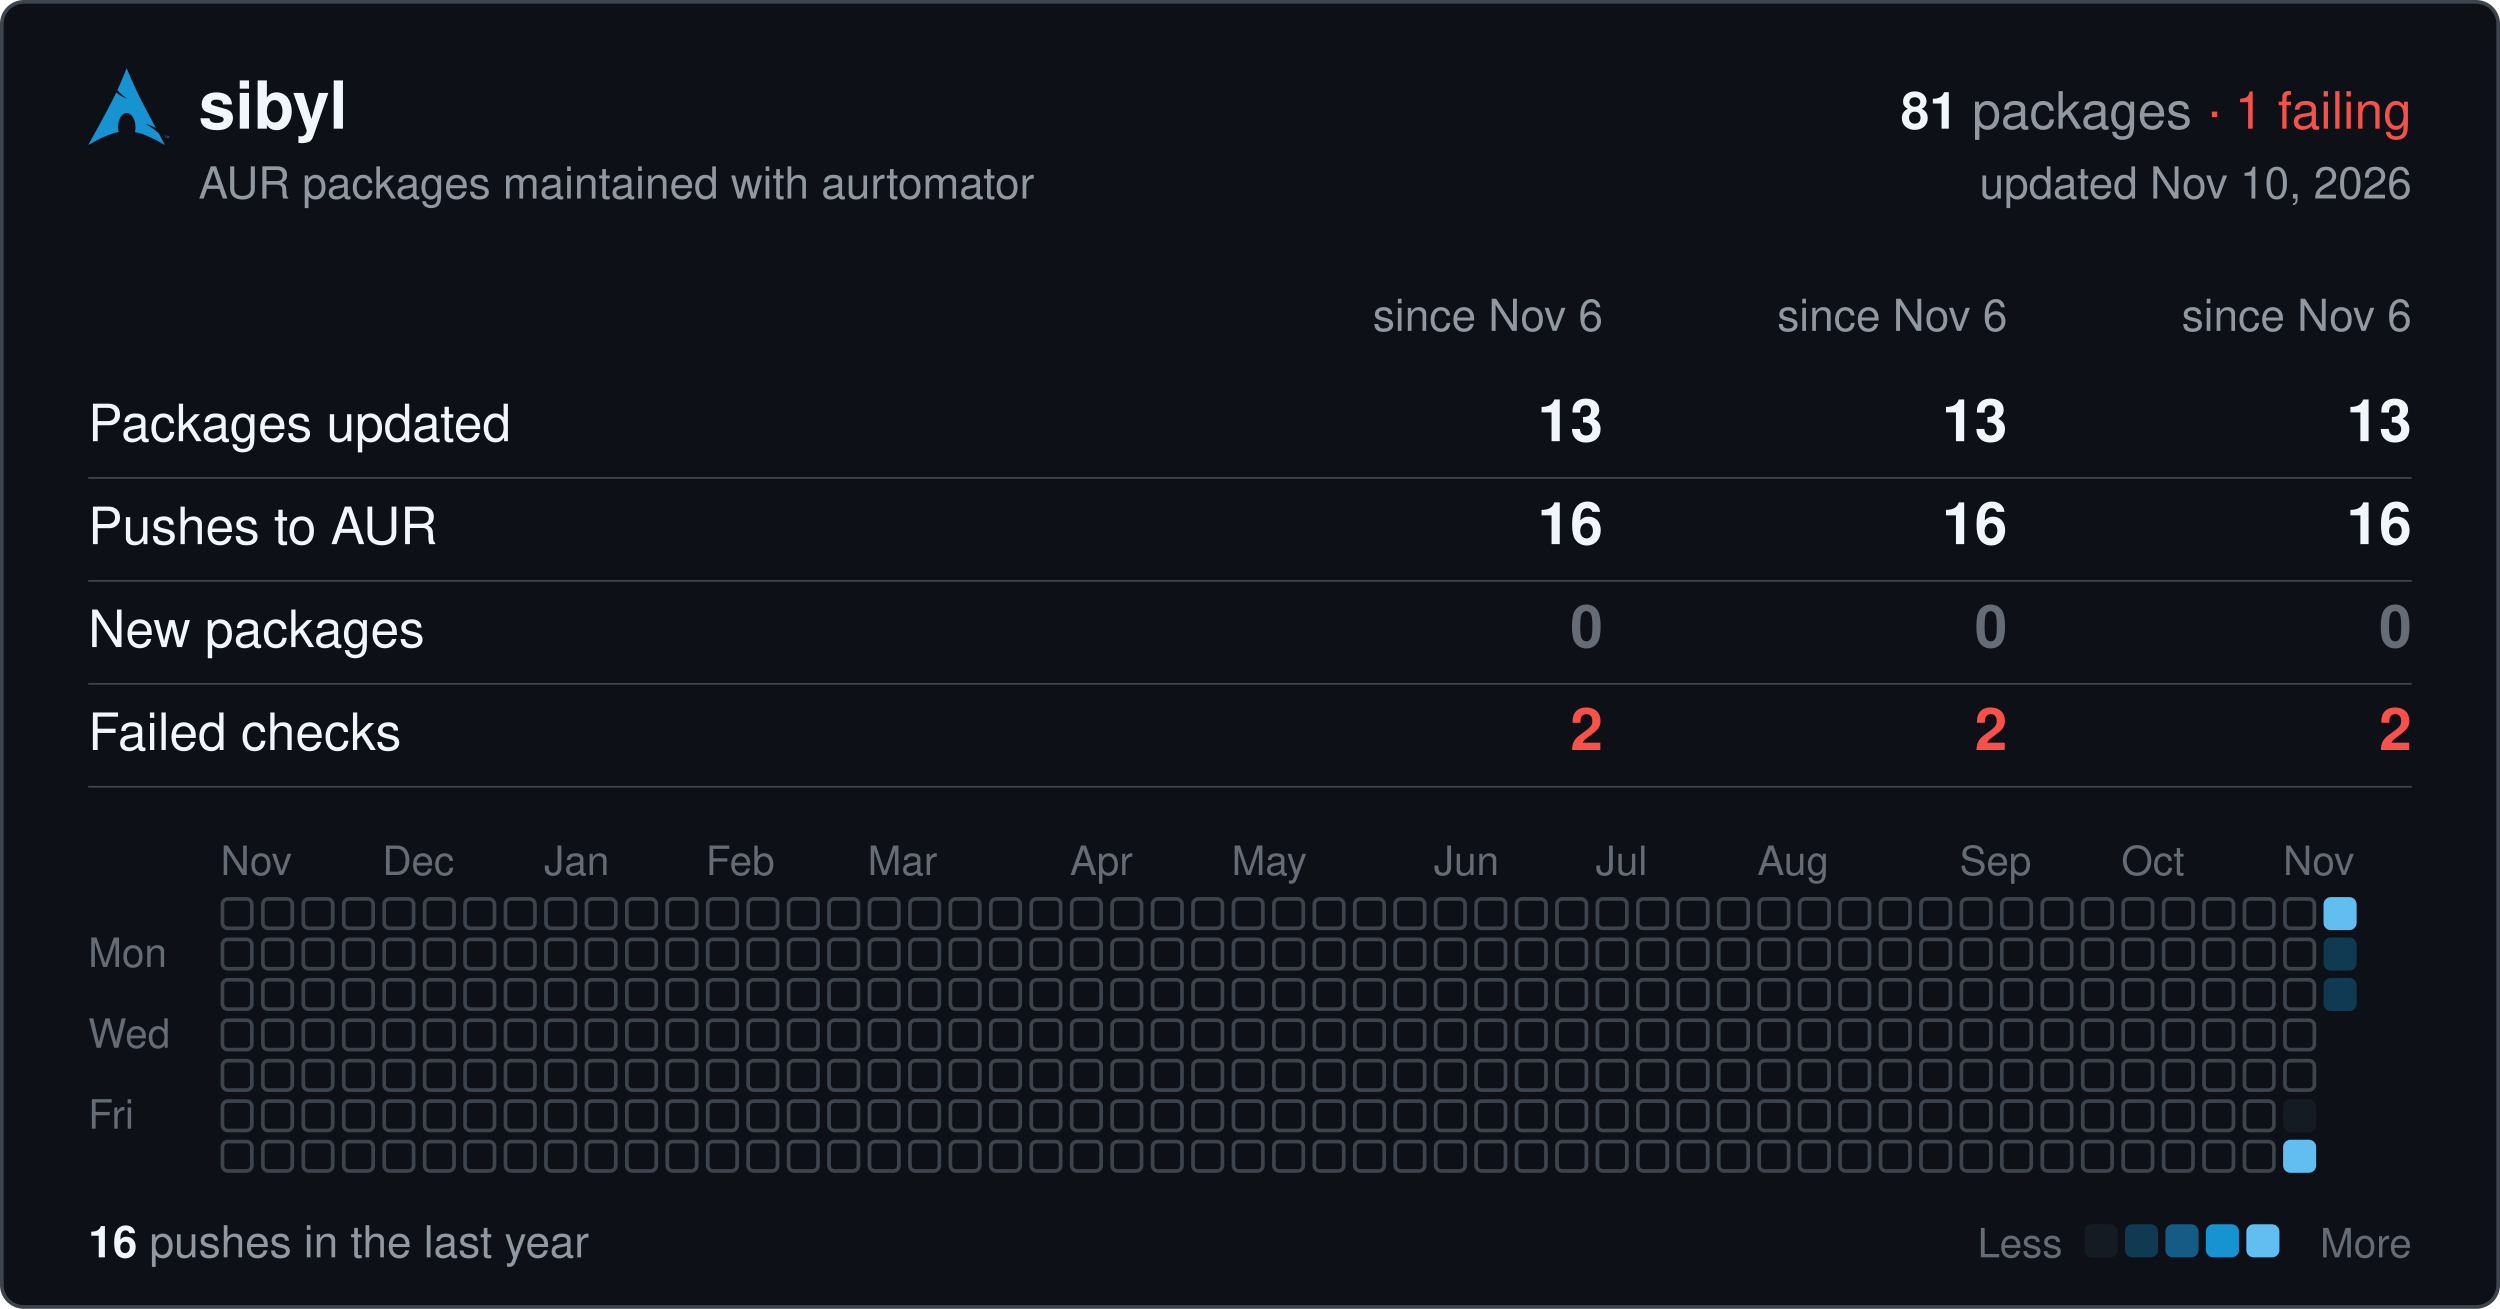
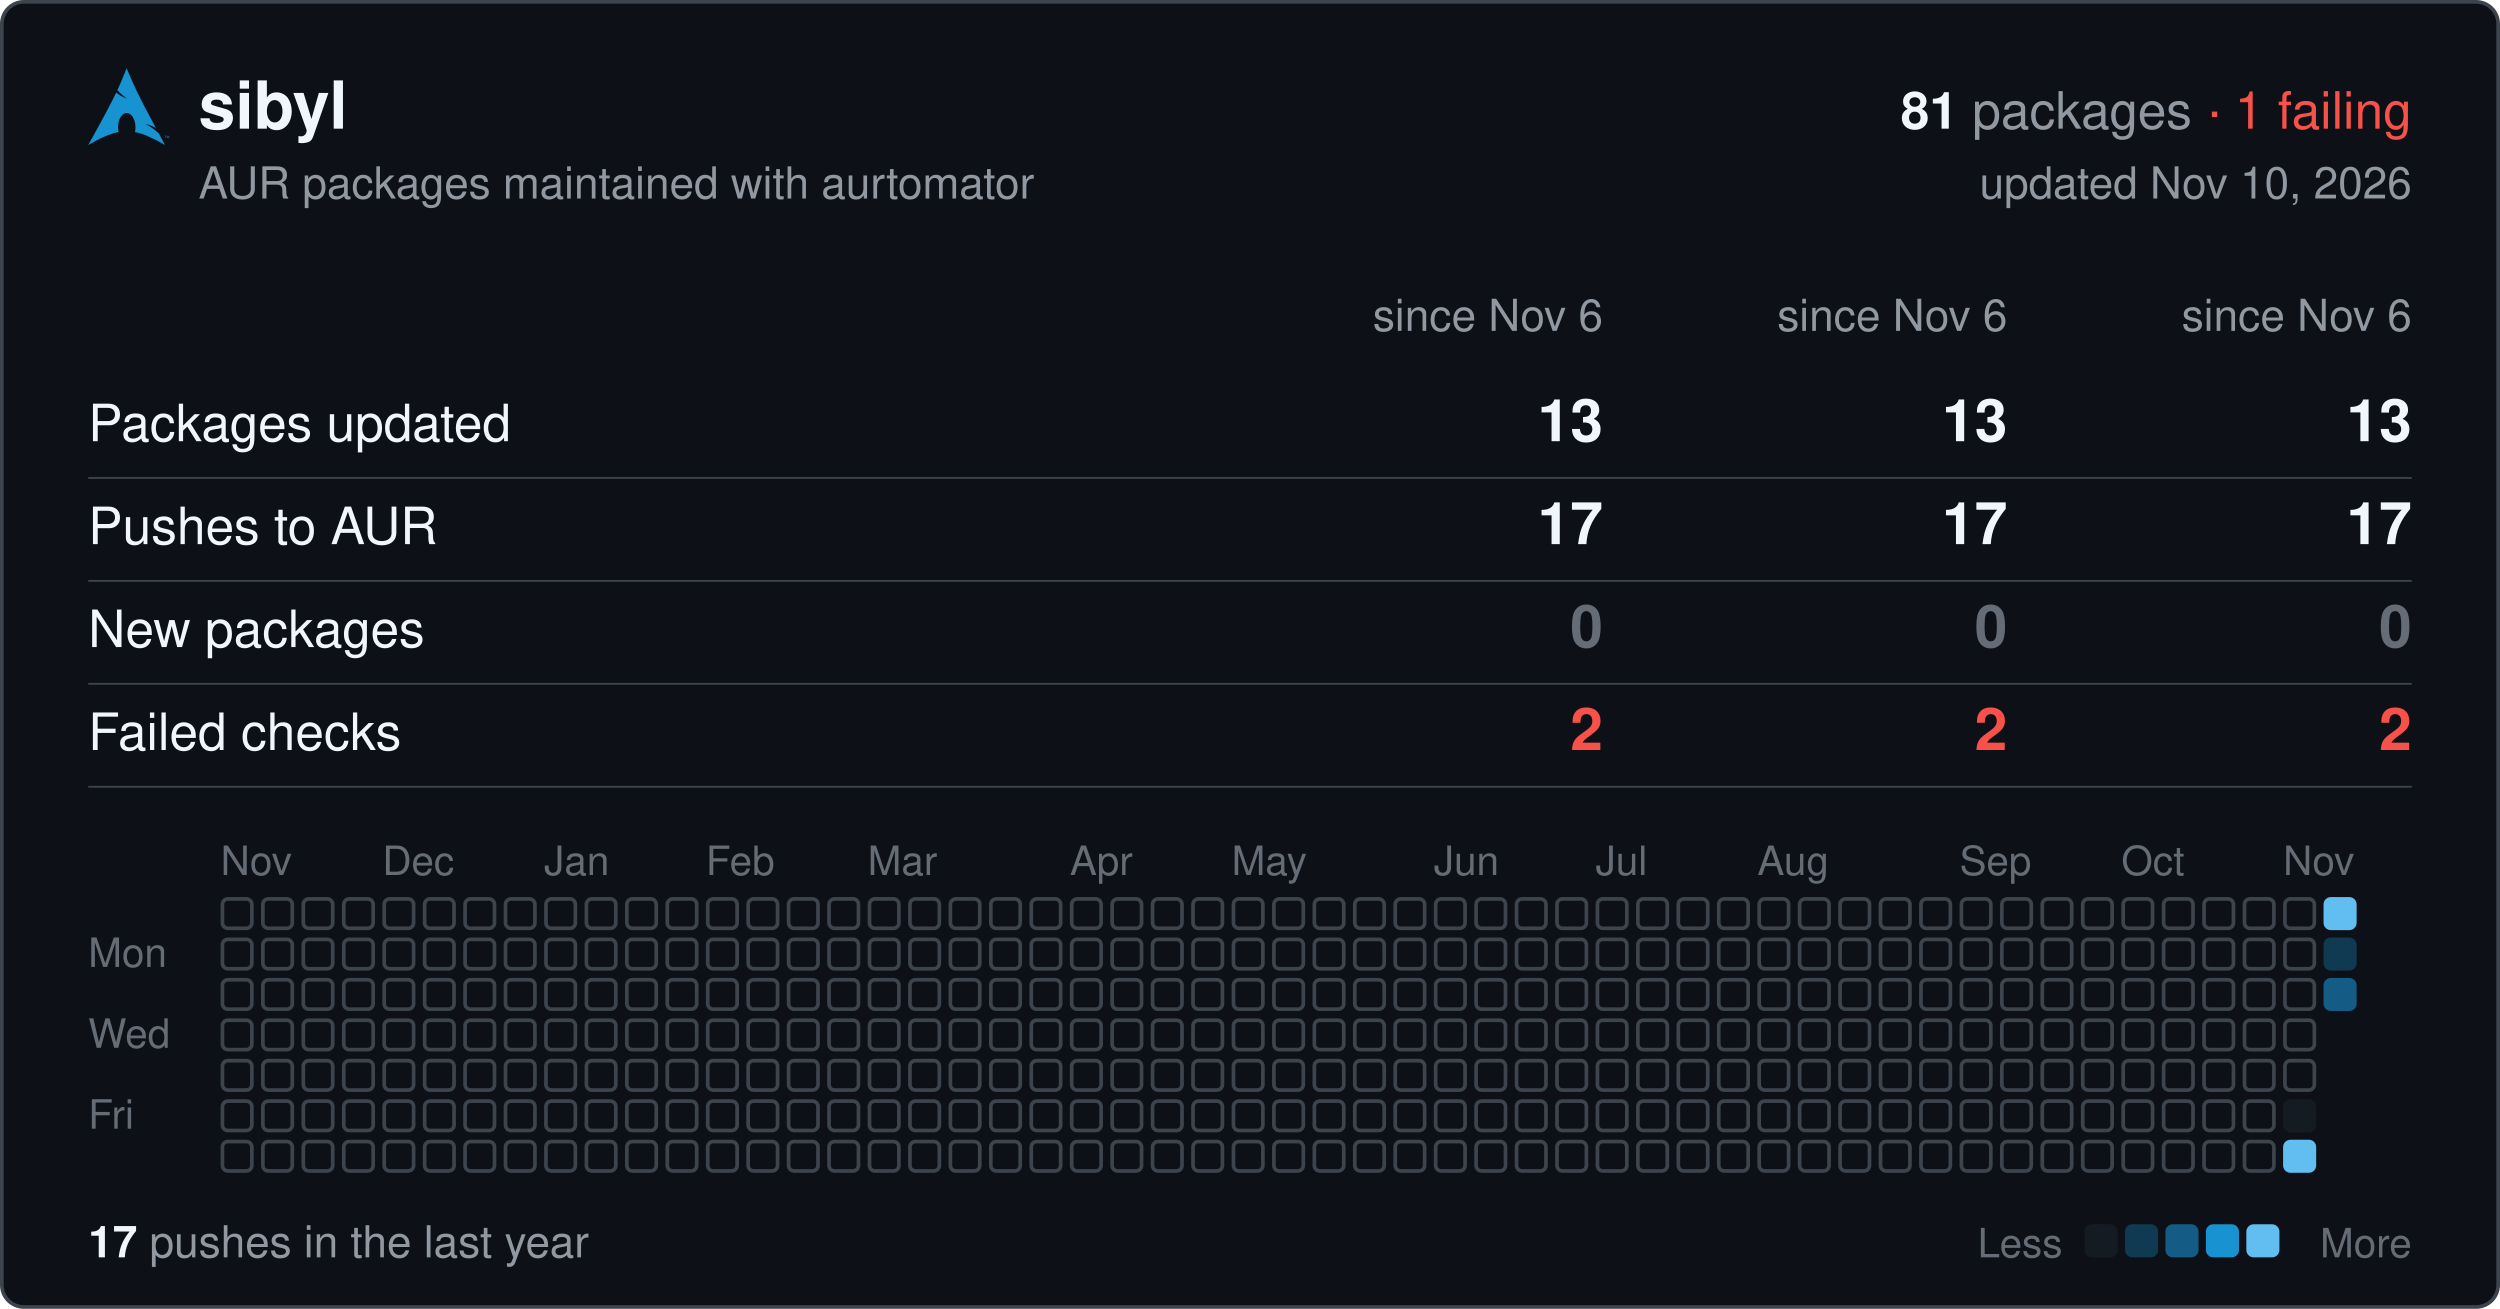
<svg xmlns="http://www.w3.org/2000/svg" width="680" height="356" viewBox="0 0 680 356" font-family="-apple-system,BlinkMacSystemFont,'Segoe UI',Helvetica,Arial,sans-serif">
  <rect x="0.5" y="0.5" width="679" height="355" rx="6" fill="#0d1117" stroke="#3d444d" />
  <svg x="24" y="18" width="22" height="22" viewBox="0 0 24 24">
    <path fill="#1793d1" d="M11.39.605C10.376 3.092 9.764 4.72 8.635 7.132c.693.734 1.543 1.589 2.923 2.554-1.484-.61-2.496-1.224-3.252-1.86C6.86 10.842 4.596 15.138 0 23.395c3.612-2.085 6.412-3.37 9.021-3.862a6.61 6.61 0 01-.171-1.547l.003-.115c.058-2.315 1.261-4.095 2.687-3.973 1.426.12 2.534 2.096 2.478 4.409a6.52 6.52 0 01-.146 1.243c2.58.505 5.352 1.787 8.914 3.844-.702-1.293-1.33-2.459-1.929-3.57-.943-.73-1.926-1.682-3.933-2.713 1.38.359 2.367.772 3.137 1.234-6.09-11.334-6.582-12.84-8.67-17.74zM22.898 21.36v-.623h-.234v-.084h.562v.084h-.234v.623h.331v-.707h.142l.167.5.034.107a2.26 2.26 0 01.038-.114l.17-.493H24v.707h-.091v-.593l-.206.593h-.084l-.205-.602v.602h-.091" />
  </svg>
  <text x="54" y="35" font-size="18" font-weight="600" fill="#f0f6fc">sibyl</text>
  <text x="656" y="35" font-size="14" text-anchor="end" fill="#9198a1">
    <tspan font-weight="600" fill="#f0f6fc">81</tspan> packages <tspan fill="#f85149">· 1 failing</tspan>
  </text>
  <text x="54" y="54" font-size="12" fill="#9198a1">AUR packages maintained with aurtomator</text>
  <text x="656" y="54" font-size="12" text-anchor="end" fill="#9198a1">updated Nov 10, 2026</text>
  <text x="436" y="90" font-size="12" text-anchor="end" fill="#9198a1">since Nov 6</text>
  <text x="546" y="90" font-size="12" text-anchor="end" fill="#9198a1">since Nov 6</text>
  <text x="656" y="90" font-size="12" text-anchor="end" fill="#9198a1">since Nov 6</text>
  <text x="24" y="120" font-size="14" fill="#f0f6fc">Packages updated</text>
  <text x="436" y="120" font-size="16" font-weight="600" text-anchor="end" fill="#f0f6fc">13</text>
  <text x="546" y="120" font-size="16" font-weight="600" text-anchor="end" fill="#f0f6fc">13</text>
  <text x="656" y="120" font-size="16" font-weight="600" text-anchor="end" fill="#f0f6fc">13</text>
  <line x1="24" x2="656" y1="130" y2="130" stroke="#3d444d" stroke-width="0.5" />
  <text x="24" y="148" font-size="14" fill="#f0f6fc">Pushes to AUR</text>
-   <text x="436" y="148" font-size="16" font-weight="600" text-anchor="end" fill="#f0f6fc">16</text>
-   <text x="546" y="148" font-size="16" font-weight="600" text-anchor="end" fill="#f0f6fc">16</text>
-   <text x="656" y="148" font-size="16" font-weight="600" text-anchor="end" fill="#f0f6fc">16</text>
+   <text x="436" y="148" font-size="16" font-weight="600" text-anchor="end" fill="#f0f6fc">17</text>
+   <text x="546" y="148" font-size="16" font-weight="600" text-anchor="end" fill="#f0f6fc">17</text>
+   <text x="656" y="148" font-size="16" font-weight="600" text-anchor="end" fill="#f0f6fc">17</text>
  <line x1="24" x2="656" y1="158" y2="158" stroke="#3d444d" stroke-width="0.5" />
  <text x="24" y="176" font-size="14" fill="#f0f6fc">New packages</text>
  <text x="436" y="176" font-size="16" font-weight="600" text-anchor="end" fill="#656c76">0</text>
  <text x="546" y="176" font-size="16" font-weight="600" text-anchor="end" fill="#656c76">0</text>
  <text x="656" y="176" font-size="16" font-weight="600" text-anchor="end" fill="#656c76">0</text>
  <line x1="24" x2="656" y1="186" y2="186" stroke="#3d444d" stroke-width="0.5" />
  <text x="24" y="204" font-size="14" fill="#f0f6fc">Failed checks</text>
  <text x="436" y="204" font-size="16" font-weight="600" text-anchor="end" fill="#f85149">2</text>
  <text x="546" y="204" font-size="16" font-weight="600" text-anchor="end" fill="#f85149">2</text>
  <text x="656" y="204" font-size="16" font-weight="600" text-anchor="end" fill="#f85149">2</text>
  <line x1="24" x2="656" y1="214" y2="214" stroke="#3d444d" stroke-width="0.5" />
  <text x="60" y="238" font-size="11" fill="#656c76">Nov</text>
  <text x="104" y="238" font-size="11" fill="#656c76">Dec</text>
  <text x="148" y="238" font-size="11" fill="#656c76">Jan</text>
  <text x="192" y="238" font-size="11" fill="#656c76">Feb</text>
  <text x="236" y="238" font-size="11" fill="#656c76">Mar</text>
  <text x="291" y="238" font-size="11" fill="#656c76">Apr</text>
  <text x="335" y="238" font-size="11" fill="#656c76">May</text>
  <text x="390" y="238" font-size="11" fill="#656c76">Jun</text>
  <text x="434" y="238" font-size="11" fill="#656c76">Jul</text>
  <text x="478" y="238" font-size="11" fill="#656c76">Aug</text>
  <text x="533" y="238" font-size="11" fill="#656c76">Sep</text>
  <text x="577" y="238" font-size="11" fill="#656c76">Oct</text>
  <text x="621" y="238" font-size="11" fill="#656c76">Nov</text>
  <text x="24" y="263" font-size="11" fill="#656c76">Mon</text>
  <text x="24" y="285" font-size="11" fill="#656c76">Wed</text>
  <text x="24" y="307" font-size="11" fill="#656c76">Fri</text>
  <g fill="none" stroke="#3d444d">
    <rect x="60.5" y="244.5" width="8" height="8" rx="1.5" />
    <rect x="60.5" y="255.5" width="8" height="8" rx="1.5" />
    <rect x="60.5" y="266.5" width="8" height="8" rx="1.5" />
    <rect x="60.5" y="277.5" width="8" height="8" rx="1.5" />
    <rect x="60.5" y="288.5" width="8" height="8" rx="1.5" />
    <rect x="60.5" y="299.5" width="8" height="8" rx="1.5" />
    <rect x="60.5" y="310.5" width="8" height="8" rx="1.5" />
    <rect x="71.5" y="244.5" width="8" height="8" rx="1.5" />
    <rect x="71.5" y="255.5" width="8" height="8" rx="1.5" />
    <rect x="71.5" y="266.5" width="8" height="8" rx="1.5" />
    <rect x="71.5" y="277.5" width="8" height="8" rx="1.5" />
    <rect x="71.5" y="288.5" width="8" height="8" rx="1.5" />
    <rect x="71.5" y="299.5" width="8" height="8" rx="1.5" />
    <rect x="71.5" y="310.5" width="8" height="8" rx="1.5" />
    <rect x="82.5" y="244.5" width="8" height="8" rx="1.5" />
    <rect x="82.5" y="255.5" width="8" height="8" rx="1.5" />
    <rect x="82.5" y="266.5" width="8" height="8" rx="1.5" />
    <rect x="82.5" y="277.5" width="8" height="8" rx="1.5" />
    <rect x="82.5" y="288.5" width="8" height="8" rx="1.5" />
    <rect x="82.5" y="299.5" width="8" height="8" rx="1.5" />
    <rect x="82.5" y="310.5" width="8" height="8" rx="1.5" />
    <rect x="93.5" y="244.5" width="8" height="8" rx="1.5" />
    <rect x="93.5" y="255.5" width="8" height="8" rx="1.5" />
    <rect x="93.5" y="266.5" width="8" height="8" rx="1.5" />
    <rect x="93.5" y="277.5" width="8" height="8" rx="1.5" />
    <rect x="93.5" y="288.5" width="8" height="8" rx="1.5" />
    <rect x="93.5" y="299.5" width="8" height="8" rx="1.5" />
    <rect x="93.5" y="310.5" width="8" height="8" rx="1.5" />
    <rect x="104.5" y="244.5" width="8" height="8" rx="1.5" />
    <rect x="104.5" y="255.5" width="8" height="8" rx="1.5" />
    <rect x="104.5" y="266.5" width="8" height="8" rx="1.5" />
    <rect x="104.5" y="277.5" width="8" height="8" rx="1.5" />
    <rect x="104.5" y="288.5" width="8" height="8" rx="1.5" />
    <rect x="104.5" y="299.5" width="8" height="8" rx="1.5" />
    <rect x="104.5" y="310.5" width="8" height="8" rx="1.5" />
    <rect x="115.5" y="244.5" width="8" height="8" rx="1.5" />
    <rect x="115.5" y="255.5" width="8" height="8" rx="1.5" />
    <rect x="115.5" y="266.5" width="8" height="8" rx="1.5" />
    <rect x="115.5" y="277.5" width="8" height="8" rx="1.5" />
    <rect x="115.5" y="288.5" width="8" height="8" rx="1.5" />
    <rect x="115.5" y="299.5" width="8" height="8" rx="1.5" />
    <rect x="115.5" y="310.5" width="8" height="8" rx="1.5" />
    <rect x="126.5" y="244.5" width="8" height="8" rx="1.5" />
    <rect x="126.5" y="255.5" width="8" height="8" rx="1.5" />
    <rect x="126.5" y="266.5" width="8" height="8" rx="1.5" />
    <rect x="126.5" y="277.5" width="8" height="8" rx="1.5" />
    <rect x="126.5" y="288.5" width="8" height="8" rx="1.5" />
    <rect x="126.5" y="299.5" width="8" height="8" rx="1.5" />
    <rect x="126.5" y="310.5" width="8" height="8" rx="1.5" />
    <rect x="137.5" y="244.5" width="8" height="8" rx="1.5" />
    <rect x="137.5" y="255.5" width="8" height="8" rx="1.5" />
    <rect x="137.5" y="266.5" width="8" height="8" rx="1.5" />
    <rect x="137.5" y="277.5" width="8" height="8" rx="1.5" />
    <rect x="137.5" y="288.5" width="8" height="8" rx="1.5" />
    <rect x="137.5" y="299.5" width="8" height="8" rx="1.5" />
    <rect x="137.5" y="310.5" width="8" height="8" rx="1.5" />
    <rect x="148.5" y="244.5" width="8" height="8" rx="1.5" />
    <rect x="148.5" y="255.5" width="8" height="8" rx="1.5" />
    <rect x="148.5" y="266.5" width="8" height="8" rx="1.5" />
    <rect x="148.5" y="277.5" width="8" height="8" rx="1.5" />
    <rect x="148.5" y="288.5" width="8" height="8" rx="1.5" />
    <rect x="148.5" y="299.5" width="8" height="8" rx="1.5" />
    <rect x="148.5" y="310.5" width="8" height="8" rx="1.5" />
    <rect x="159.5" y="244.5" width="8" height="8" rx="1.5" />
    <rect x="159.5" y="255.5" width="8" height="8" rx="1.5" />
    <rect x="159.5" y="266.5" width="8" height="8" rx="1.5" />
    <rect x="159.5" y="277.5" width="8" height="8" rx="1.5" />
    <rect x="159.5" y="288.5" width="8" height="8" rx="1.5" />
    <rect x="159.5" y="299.5" width="8" height="8" rx="1.5" />
    <rect x="159.5" y="310.5" width="8" height="8" rx="1.5" />
    <rect x="170.5" y="244.5" width="8" height="8" rx="1.5" />
    <rect x="170.5" y="255.5" width="8" height="8" rx="1.5" />
    <rect x="170.5" y="266.5" width="8" height="8" rx="1.5" />
    <rect x="170.5" y="277.5" width="8" height="8" rx="1.5" />
    <rect x="170.5" y="288.5" width="8" height="8" rx="1.5" />
    <rect x="170.5" y="299.5" width="8" height="8" rx="1.5" />
    <rect x="170.5" y="310.5" width="8" height="8" rx="1.5" />
    <rect x="181.5" y="244.5" width="8" height="8" rx="1.5" />
    <rect x="181.5" y="255.5" width="8" height="8" rx="1.5" />
    <rect x="181.5" y="266.5" width="8" height="8" rx="1.5" />
    <rect x="181.5" y="277.5" width="8" height="8" rx="1.5" />
    <rect x="181.5" y="288.5" width="8" height="8" rx="1.5" />
    <rect x="181.5" y="299.5" width="8" height="8" rx="1.5" />
    <rect x="181.5" y="310.5" width="8" height="8" rx="1.5" />
    <rect x="192.5" y="244.5" width="8" height="8" rx="1.5" />
    <rect x="192.5" y="255.5" width="8" height="8" rx="1.5" />
    <rect x="192.5" y="266.5" width="8" height="8" rx="1.5" />
    <rect x="192.5" y="277.5" width="8" height="8" rx="1.5" />
    <rect x="192.5" y="288.5" width="8" height="8" rx="1.5" />
    <rect x="192.5" y="299.5" width="8" height="8" rx="1.5" />
    <rect x="192.5" y="310.5" width="8" height="8" rx="1.5" />
    <rect x="203.5" y="244.5" width="8" height="8" rx="1.5" />
    <rect x="203.5" y="255.5" width="8" height="8" rx="1.5" />
    <rect x="203.5" y="266.5" width="8" height="8" rx="1.5" />
    <rect x="203.5" y="277.5" width="8" height="8" rx="1.5" />
    <rect x="203.5" y="288.5" width="8" height="8" rx="1.5" />
    <rect x="203.5" y="299.5" width="8" height="8" rx="1.5" />
    <rect x="203.5" y="310.5" width="8" height="8" rx="1.5" />
    <rect x="214.5" y="244.5" width="8" height="8" rx="1.5" />
    <rect x="214.5" y="255.5" width="8" height="8" rx="1.5" />
    <rect x="214.5" y="266.5" width="8" height="8" rx="1.5" />
    <rect x="214.5" y="277.5" width="8" height="8" rx="1.5" />
    <rect x="214.5" y="288.5" width="8" height="8" rx="1.5" />
    <rect x="214.5" y="299.5" width="8" height="8" rx="1.5" />
    <rect x="214.5" y="310.5" width="8" height="8" rx="1.5" />
    <rect x="225.5" y="244.5" width="8" height="8" rx="1.5" />
    <rect x="225.5" y="255.5" width="8" height="8" rx="1.5" />
    <rect x="225.5" y="266.5" width="8" height="8" rx="1.5" />
    <rect x="225.5" y="277.5" width="8" height="8" rx="1.5" />
    <rect x="225.5" y="288.5" width="8" height="8" rx="1.5" />
    <rect x="225.5" y="299.5" width="8" height="8" rx="1.5" />
    <rect x="225.5" y="310.5" width="8" height="8" rx="1.5" />
    <rect x="236.5" y="244.5" width="8" height="8" rx="1.5" />
    <rect x="236.5" y="255.5" width="8" height="8" rx="1.5" />
    <rect x="236.5" y="266.5" width="8" height="8" rx="1.5" />
    <rect x="236.5" y="277.5" width="8" height="8" rx="1.5" />
    <rect x="236.5" y="288.5" width="8" height="8" rx="1.5" />
    <rect x="236.5" y="299.5" width="8" height="8" rx="1.5" />
    <rect x="236.5" y="310.5" width="8" height="8" rx="1.5" />
    <rect x="247.5" y="244.5" width="8" height="8" rx="1.5" />
    <rect x="247.5" y="255.5" width="8" height="8" rx="1.5" />
    <rect x="247.5" y="266.5" width="8" height="8" rx="1.5" />
    <rect x="247.5" y="277.5" width="8" height="8" rx="1.5" />
    <rect x="247.5" y="288.5" width="8" height="8" rx="1.5" />
    <rect x="247.5" y="299.5" width="8" height="8" rx="1.5" />
    <rect x="247.5" y="310.5" width="8" height="8" rx="1.5" />
    <rect x="258.5" y="244.5" width="8" height="8" rx="1.5" />
    <rect x="258.5" y="255.5" width="8" height="8" rx="1.5" />
    <rect x="258.5" y="266.5" width="8" height="8" rx="1.5" />
    <rect x="258.5" y="277.5" width="8" height="8" rx="1.5" />
    <rect x="258.5" y="288.5" width="8" height="8" rx="1.5" />
    <rect x="258.5" y="299.5" width="8" height="8" rx="1.5" />
    <rect x="258.5" y="310.5" width="8" height="8" rx="1.5" />
    <rect x="269.5" y="244.5" width="8" height="8" rx="1.5" />
    <rect x="269.5" y="255.5" width="8" height="8" rx="1.5" />
    <rect x="269.5" y="266.5" width="8" height="8" rx="1.5" />
    <rect x="269.5" y="277.5" width="8" height="8" rx="1.5" />
    <rect x="269.5" y="288.5" width="8" height="8" rx="1.5" />
    <rect x="269.5" y="299.5" width="8" height="8" rx="1.5" />
    <rect x="269.5" y="310.5" width="8" height="8" rx="1.5" />
    <rect x="280.5" y="244.5" width="8" height="8" rx="1.5" />
    <rect x="280.5" y="255.5" width="8" height="8" rx="1.5" />
    <rect x="280.5" y="266.5" width="8" height="8" rx="1.5" />
    <rect x="280.5" y="277.5" width="8" height="8" rx="1.5" />
    <rect x="280.5" y="288.5" width="8" height="8" rx="1.5" />
    <rect x="280.5" y="299.5" width="8" height="8" rx="1.5" />
    <rect x="280.5" y="310.5" width="8" height="8" rx="1.5" />
    <rect x="291.5" y="244.5" width="8" height="8" rx="1.5" />
    <rect x="291.5" y="255.5" width="8" height="8" rx="1.5" />
    <rect x="291.5" y="266.5" width="8" height="8" rx="1.5" />
    <rect x="291.5" y="277.5" width="8" height="8" rx="1.5" />
    <rect x="291.5" y="288.5" width="8" height="8" rx="1.5" />
    <rect x="291.5" y="299.5" width="8" height="8" rx="1.5" />
    <rect x="291.5" y="310.5" width="8" height="8" rx="1.5" />
    <rect x="302.5" y="244.5" width="8" height="8" rx="1.5" />
    <rect x="302.5" y="255.5" width="8" height="8" rx="1.5" />
    <rect x="302.5" y="266.5" width="8" height="8" rx="1.5" />
    <rect x="302.5" y="277.5" width="8" height="8" rx="1.5" />
    <rect x="302.5" y="288.5" width="8" height="8" rx="1.5" />
    <rect x="302.5" y="299.5" width="8" height="8" rx="1.5" />
    <rect x="302.5" y="310.5" width="8" height="8" rx="1.5" />
    <rect x="313.5" y="244.5" width="8" height="8" rx="1.5" />
    <rect x="313.5" y="255.5" width="8" height="8" rx="1.5" />
    <rect x="313.5" y="266.5" width="8" height="8" rx="1.5" />
    <rect x="313.5" y="277.5" width="8" height="8" rx="1.5" />
    <rect x="313.5" y="288.5" width="8" height="8" rx="1.5" />
    <rect x="313.5" y="299.5" width="8" height="8" rx="1.5" />
    <rect x="313.5" y="310.5" width="8" height="8" rx="1.5" />
    <rect x="324.5" y="244.5" width="8" height="8" rx="1.5" />
    <rect x="324.5" y="255.5" width="8" height="8" rx="1.5" />
    <rect x="324.5" y="266.5" width="8" height="8" rx="1.5" />
    <rect x="324.5" y="277.5" width="8" height="8" rx="1.5" />
    <rect x="324.5" y="288.5" width="8" height="8" rx="1.5" />
    <rect x="324.5" y="299.5" width="8" height="8" rx="1.5" />
    <rect x="324.5" y="310.5" width="8" height="8" rx="1.5" />
    <rect x="335.5" y="244.5" width="8" height="8" rx="1.5" />
    <rect x="335.5" y="255.5" width="8" height="8" rx="1.5" />
    <rect x="335.5" y="266.5" width="8" height="8" rx="1.5" />
    <rect x="335.5" y="277.5" width="8" height="8" rx="1.5" />
    <rect x="335.5" y="288.5" width="8" height="8" rx="1.5" />
    <rect x="335.5" y="299.5" width="8" height="8" rx="1.5" />
    <rect x="335.5" y="310.5" width="8" height="8" rx="1.5" />
    <rect x="346.5" y="244.5" width="8" height="8" rx="1.5" />
    <rect x="346.5" y="255.5" width="8" height="8" rx="1.5" />
    <rect x="346.5" y="266.5" width="8" height="8" rx="1.5" />
    <rect x="346.5" y="277.5" width="8" height="8" rx="1.5" />
    <rect x="346.5" y="288.5" width="8" height="8" rx="1.5" />
    <rect x="346.5" y="299.5" width="8" height="8" rx="1.5" />
    <rect x="346.5" y="310.5" width="8" height="8" rx="1.5" />
    <rect x="357.5" y="244.5" width="8" height="8" rx="1.5" />
    <rect x="357.5" y="255.5" width="8" height="8" rx="1.5" />
    <rect x="357.5" y="266.5" width="8" height="8" rx="1.5" />
    <rect x="357.5" y="277.5" width="8" height="8" rx="1.5" />
    <rect x="357.5" y="288.5" width="8" height="8" rx="1.5" />
    <rect x="357.5" y="299.5" width="8" height="8" rx="1.5" />
    <rect x="357.5" y="310.5" width="8" height="8" rx="1.5" />
    <rect x="368.5" y="244.5" width="8" height="8" rx="1.5" />
    <rect x="368.5" y="255.5" width="8" height="8" rx="1.5" />
    <rect x="368.5" y="266.5" width="8" height="8" rx="1.5" />
    <rect x="368.5" y="277.5" width="8" height="8" rx="1.5" />
    <rect x="368.5" y="288.5" width="8" height="8" rx="1.5" />
    <rect x="368.5" y="299.5" width="8" height="8" rx="1.5" />
    <rect x="368.5" y="310.5" width="8" height="8" rx="1.5" />
    <rect x="379.5" y="244.5" width="8" height="8" rx="1.5" />
    <rect x="379.5" y="255.5" width="8" height="8" rx="1.5" />
    <rect x="379.5" y="266.5" width="8" height="8" rx="1.5" />
    <rect x="379.5" y="277.5" width="8" height="8" rx="1.5" />
    <rect x="379.5" y="288.5" width="8" height="8" rx="1.5" />
    <rect x="379.5" y="299.5" width="8" height="8" rx="1.5" />
    <rect x="379.5" y="310.5" width="8" height="8" rx="1.5" />
    <rect x="390.5" y="244.5" width="8" height="8" rx="1.5" />
    <rect x="390.5" y="255.5" width="8" height="8" rx="1.5" />
    <rect x="390.5" y="266.5" width="8" height="8" rx="1.5" />
    <rect x="390.5" y="277.5" width="8" height="8" rx="1.5" />
    <rect x="390.5" y="288.5" width="8" height="8" rx="1.5" />
    <rect x="390.5" y="299.5" width="8" height="8" rx="1.5" />
    <rect x="390.5" y="310.5" width="8" height="8" rx="1.5" />
    <rect x="401.5" y="244.5" width="8" height="8" rx="1.5" />
    <rect x="401.5" y="255.5" width="8" height="8" rx="1.5" />
    <rect x="401.5" y="266.5" width="8" height="8" rx="1.5" />
    <rect x="401.5" y="277.5" width="8" height="8" rx="1.5" />
    <rect x="401.5" y="288.5" width="8" height="8" rx="1.5" />
    <rect x="401.5" y="299.5" width="8" height="8" rx="1.5" />
    <rect x="401.5" y="310.5" width="8" height="8" rx="1.5" />
    <rect x="412.5" y="244.5" width="8" height="8" rx="1.5" />
    <rect x="412.5" y="255.5" width="8" height="8" rx="1.5" />
    <rect x="412.5" y="266.5" width="8" height="8" rx="1.5" />
    <rect x="412.5" y="277.5" width="8" height="8" rx="1.5" />
    <rect x="412.5" y="288.5" width="8" height="8" rx="1.5" />
    <rect x="412.5" y="299.5" width="8" height="8" rx="1.5" />
    <rect x="412.5" y="310.5" width="8" height="8" rx="1.5" />
    <rect x="423.5" y="244.5" width="8" height="8" rx="1.5" />
    <rect x="423.5" y="255.5" width="8" height="8" rx="1.5" />
    <rect x="423.5" y="266.5" width="8" height="8" rx="1.5" />
    <rect x="423.5" y="277.5" width="8" height="8" rx="1.5" />
    <rect x="423.5" y="288.5" width="8" height="8" rx="1.5" />
    <rect x="423.5" y="299.5" width="8" height="8" rx="1.5" />
    <rect x="423.5" y="310.5" width="8" height="8" rx="1.5" />
    <rect x="434.5" y="244.5" width="8" height="8" rx="1.5" />
    <rect x="434.5" y="255.5" width="8" height="8" rx="1.5" />
    <rect x="434.5" y="266.5" width="8" height="8" rx="1.5" />
    <rect x="434.5" y="277.5" width="8" height="8" rx="1.5" />
    <rect x="434.5" y="288.5" width="8" height="8" rx="1.5" />
    <rect x="434.5" y="299.5" width="8" height="8" rx="1.5" />
    <rect x="434.5" y="310.5" width="8" height="8" rx="1.5" />
    <rect x="445.5" y="244.5" width="8" height="8" rx="1.5" />
    <rect x="445.5" y="255.5" width="8" height="8" rx="1.5" />
    <rect x="445.5" y="266.5" width="8" height="8" rx="1.5" />
    <rect x="445.5" y="277.5" width="8" height="8" rx="1.5" />
    <rect x="445.5" y="288.5" width="8" height="8" rx="1.5" />
    <rect x="445.5" y="299.5" width="8" height="8" rx="1.5" />
    <rect x="445.5" y="310.5" width="8" height="8" rx="1.5" />
    <rect x="456.5" y="244.5" width="8" height="8" rx="1.5" />
    <rect x="456.5" y="255.5" width="8" height="8" rx="1.5" />
    <rect x="456.5" y="266.5" width="8" height="8" rx="1.5" />
    <rect x="456.5" y="277.5" width="8" height="8" rx="1.5" />
    <rect x="456.5" y="288.5" width="8" height="8" rx="1.5" />
    <rect x="456.5" y="299.5" width="8" height="8" rx="1.5" />
    <rect x="456.5" y="310.5" width="8" height="8" rx="1.5" />
    <rect x="467.5" y="244.5" width="8" height="8" rx="1.5" />
    <rect x="467.5" y="255.5" width="8" height="8" rx="1.5" />
    <rect x="467.5" y="266.5" width="8" height="8" rx="1.5" />
    <rect x="467.5" y="277.5" width="8" height="8" rx="1.5" />
    <rect x="467.5" y="288.5" width="8" height="8" rx="1.5" />
    <rect x="467.5" y="299.5" width="8" height="8" rx="1.5" />
    <rect x="467.5" y="310.5" width="8" height="8" rx="1.5" />
    <rect x="478.5" y="244.5" width="8" height="8" rx="1.5" />
    <rect x="478.5" y="255.5" width="8" height="8" rx="1.5" />
    <rect x="478.5" y="266.5" width="8" height="8" rx="1.5" />
    <rect x="478.5" y="277.5" width="8" height="8" rx="1.5" />
    <rect x="478.5" y="288.5" width="8" height="8" rx="1.5" />
    <rect x="478.5" y="299.5" width="8" height="8" rx="1.5" />
    <rect x="478.5" y="310.5" width="8" height="8" rx="1.5" />
    <rect x="489.5" y="244.5" width="8" height="8" rx="1.5" />
    <rect x="489.5" y="255.5" width="8" height="8" rx="1.5" />
    <rect x="489.5" y="266.5" width="8" height="8" rx="1.5" />
    <rect x="489.5" y="277.5" width="8" height="8" rx="1.5" />
    <rect x="489.5" y="288.5" width="8" height="8" rx="1.5" />
    <rect x="489.5" y="299.5" width="8" height="8" rx="1.5" />
    <rect x="489.5" y="310.5" width="8" height="8" rx="1.5" />
    <rect x="500.5" y="244.5" width="8" height="8" rx="1.5" />
    <rect x="500.5" y="255.5" width="8" height="8" rx="1.5" />
    <rect x="500.5" y="266.5" width="8" height="8" rx="1.5" />
    <rect x="500.5" y="277.5" width="8" height="8" rx="1.5" />
    <rect x="500.5" y="288.5" width="8" height="8" rx="1.5" />
    <rect x="500.5" y="299.5" width="8" height="8" rx="1.5" />
    <rect x="500.5" y="310.5" width="8" height="8" rx="1.5" />
    <rect x="511.5" y="244.5" width="8" height="8" rx="1.5" />
    <rect x="511.5" y="255.5" width="8" height="8" rx="1.5" />
    <rect x="511.5" y="266.5" width="8" height="8" rx="1.5" />
    <rect x="511.5" y="277.5" width="8" height="8" rx="1.5" />
    <rect x="511.5" y="288.5" width="8" height="8" rx="1.5" />
    <rect x="511.5" y="299.5" width="8" height="8" rx="1.5" />
    <rect x="511.5" y="310.5" width="8" height="8" rx="1.5" />
    <rect x="522.5" y="244.5" width="8" height="8" rx="1.5" />
    <rect x="522.5" y="255.5" width="8" height="8" rx="1.5" />
    <rect x="522.5" y="266.5" width="8" height="8" rx="1.5" />
    <rect x="522.5" y="277.5" width="8" height="8" rx="1.5" />
    <rect x="522.5" y="288.5" width="8" height="8" rx="1.5" />
    <rect x="522.5" y="299.5" width="8" height="8" rx="1.5" />
    <rect x="522.5" y="310.5" width="8" height="8" rx="1.5" />
    <rect x="533.5" y="244.5" width="8" height="8" rx="1.5" />
    <rect x="533.5" y="255.5" width="8" height="8" rx="1.5" />
    <rect x="533.5" y="266.5" width="8" height="8" rx="1.5" />
    <rect x="533.5" y="277.5" width="8" height="8" rx="1.5" />
    <rect x="533.5" y="288.5" width="8" height="8" rx="1.5" />
    <rect x="533.5" y="299.5" width="8" height="8" rx="1.5" />
    <rect x="533.5" y="310.5" width="8" height="8" rx="1.5" />
    <rect x="544.5" y="244.5" width="8" height="8" rx="1.5" />
    <rect x="544.5" y="255.5" width="8" height="8" rx="1.5" />
    <rect x="544.5" y="266.5" width="8" height="8" rx="1.5" />
    <rect x="544.5" y="277.5" width="8" height="8" rx="1.5" />
    <rect x="544.5" y="288.5" width="8" height="8" rx="1.5" />
    <rect x="544.5" y="299.5" width="8" height="8" rx="1.5" />
    <rect x="544.5" y="310.5" width="8" height="8" rx="1.5" />
    <rect x="555.5" y="244.5" width="8" height="8" rx="1.5" />
    <rect x="555.5" y="255.5" width="8" height="8" rx="1.5" />
    <rect x="555.5" y="266.5" width="8" height="8" rx="1.5" />
    <rect x="555.5" y="277.5" width="8" height="8" rx="1.5" />
    <rect x="555.5" y="288.5" width="8" height="8" rx="1.5" />
    <rect x="555.5" y="299.5" width="8" height="8" rx="1.5" />
    <rect x="555.5" y="310.5" width="8" height="8" rx="1.5" />
    <rect x="566.5" y="244.5" width="8" height="8" rx="1.5" />
    <rect x="566.5" y="255.5" width="8" height="8" rx="1.5" />
    <rect x="566.5" y="266.5" width="8" height="8" rx="1.5" />
    <rect x="566.5" y="277.5" width="8" height="8" rx="1.5" />
    <rect x="566.5" y="288.5" width="8" height="8" rx="1.5" />
    <rect x="566.5" y="299.5" width="8" height="8" rx="1.5" />
    <rect x="566.5" y="310.5" width="8" height="8" rx="1.5" />
    <rect x="577.5" y="244.5" width="8" height="8" rx="1.5" />
    <rect x="577.5" y="255.5" width="8" height="8" rx="1.5" />
    <rect x="577.5" y="266.5" width="8" height="8" rx="1.5" />
    <rect x="577.5" y="277.5" width="8" height="8" rx="1.5" />
    <rect x="577.5" y="288.5" width="8" height="8" rx="1.5" />
    <rect x="577.5" y="299.5" width="8" height="8" rx="1.5" />
    <rect x="577.5" y="310.5" width="8" height="8" rx="1.5" />
    <rect x="588.5" y="244.5" width="8" height="8" rx="1.5" />
    <rect x="588.5" y="255.5" width="8" height="8" rx="1.5" />
    <rect x="588.5" y="266.5" width="8" height="8" rx="1.5" />
    <rect x="588.5" y="277.5" width="8" height="8" rx="1.5" />
    <rect x="588.5" y="288.5" width="8" height="8" rx="1.5" />
    <rect x="588.5" y="299.5" width="8" height="8" rx="1.5" />
    <rect x="588.5" y="310.5" width="8" height="8" rx="1.5" />
    <rect x="599.5" y="244.5" width="8" height="8" rx="1.5" />
    <rect x="599.5" y="255.5" width="8" height="8" rx="1.5" />
    <rect x="599.5" y="266.5" width="8" height="8" rx="1.5" />
    <rect x="599.5" y="277.5" width="8" height="8" rx="1.5" />
    <rect x="599.5" y="288.5" width="8" height="8" rx="1.5" />
    <rect x="599.5" y="299.5" width="8" height="8" rx="1.5" />
    <rect x="599.5" y="310.5" width="8" height="8" rx="1.5" />
    <rect x="610.5" y="244.5" width="8" height="8" rx="1.5" />
    <rect x="610.5" y="255.5" width="8" height="8" rx="1.5" />
    <rect x="610.5" y="266.5" width="8" height="8" rx="1.5" />
    <rect x="610.5" y="277.5" width="8" height="8" rx="1.5" />
    <rect x="610.5" y="288.5" width="8" height="8" rx="1.5" />
    <rect x="610.5" y="299.5" width="8" height="8" rx="1.5" />
    <rect x="610.5" y="310.5" width="8" height="8" rx="1.5" />
    <rect x="621.5" y="244.5" width="8" height="8" rx="1.5" />
    <rect x="621.5" y="255.5" width="8" height="8" rx="1.5" />
    <rect x="621.5" y="266.5" width="8" height="8" rx="1.5" />
    <rect x="621.5" y="277.5" width="8" height="8" rx="1.5" />
    <rect x="621.5" y="288.5" width="8" height="8" rx="1.5" />
  </g>
  <g fill="#151b23">
    <rect x="621" y="299" width="9" height="9" rx="2" />
  </g>
  <g fill="#0f3a52">
    <rect x="632" y="255" width="9" height="9" rx="2" />
+   </g>
+   <g fill="#145c86">
    <rect x="632" y="266" width="9" height="9" rx="2" />
  </g>
  <g fill="#62bdf0">
    <rect x="621" y="310" width="9" height="9" rx="2" />
    <rect x="632" y="244" width="9" height="9" rx="2" />
  </g>
  <text x="24" y="342" font-size="12" fill="#9198a1">
-     <tspan font-weight="600" fill="#f0f6fc">16</tspan> pushes in the last year</text>
+     <tspan font-weight="600" fill="#f0f6fc">17</tspan> pushes in the last year</text>
  <text x="561" y="342" font-size="11" text-anchor="end" fill="#656c76">Less</text>
  <rect x="567" y="333" width="9" height="9" rx="2" fill="#151b23" />
  <rect x="578" y="333" width="9" height="9" rx="2" fill="#0f3a52" />
  <rect x="589" y="333" width="9" height="9" rx="2" fill="#145c86" />
  <rect x="600" y="333" width="9" height="9" rx="2" fill="#1793d1" />
  <rect x="611" y="333" width="9" height="9" rx="2" fill="#62bdf0" />
  <text x="656" y="342" font-size="11" text-anchor="end" fill="#656c76">More</text>
</svg>
